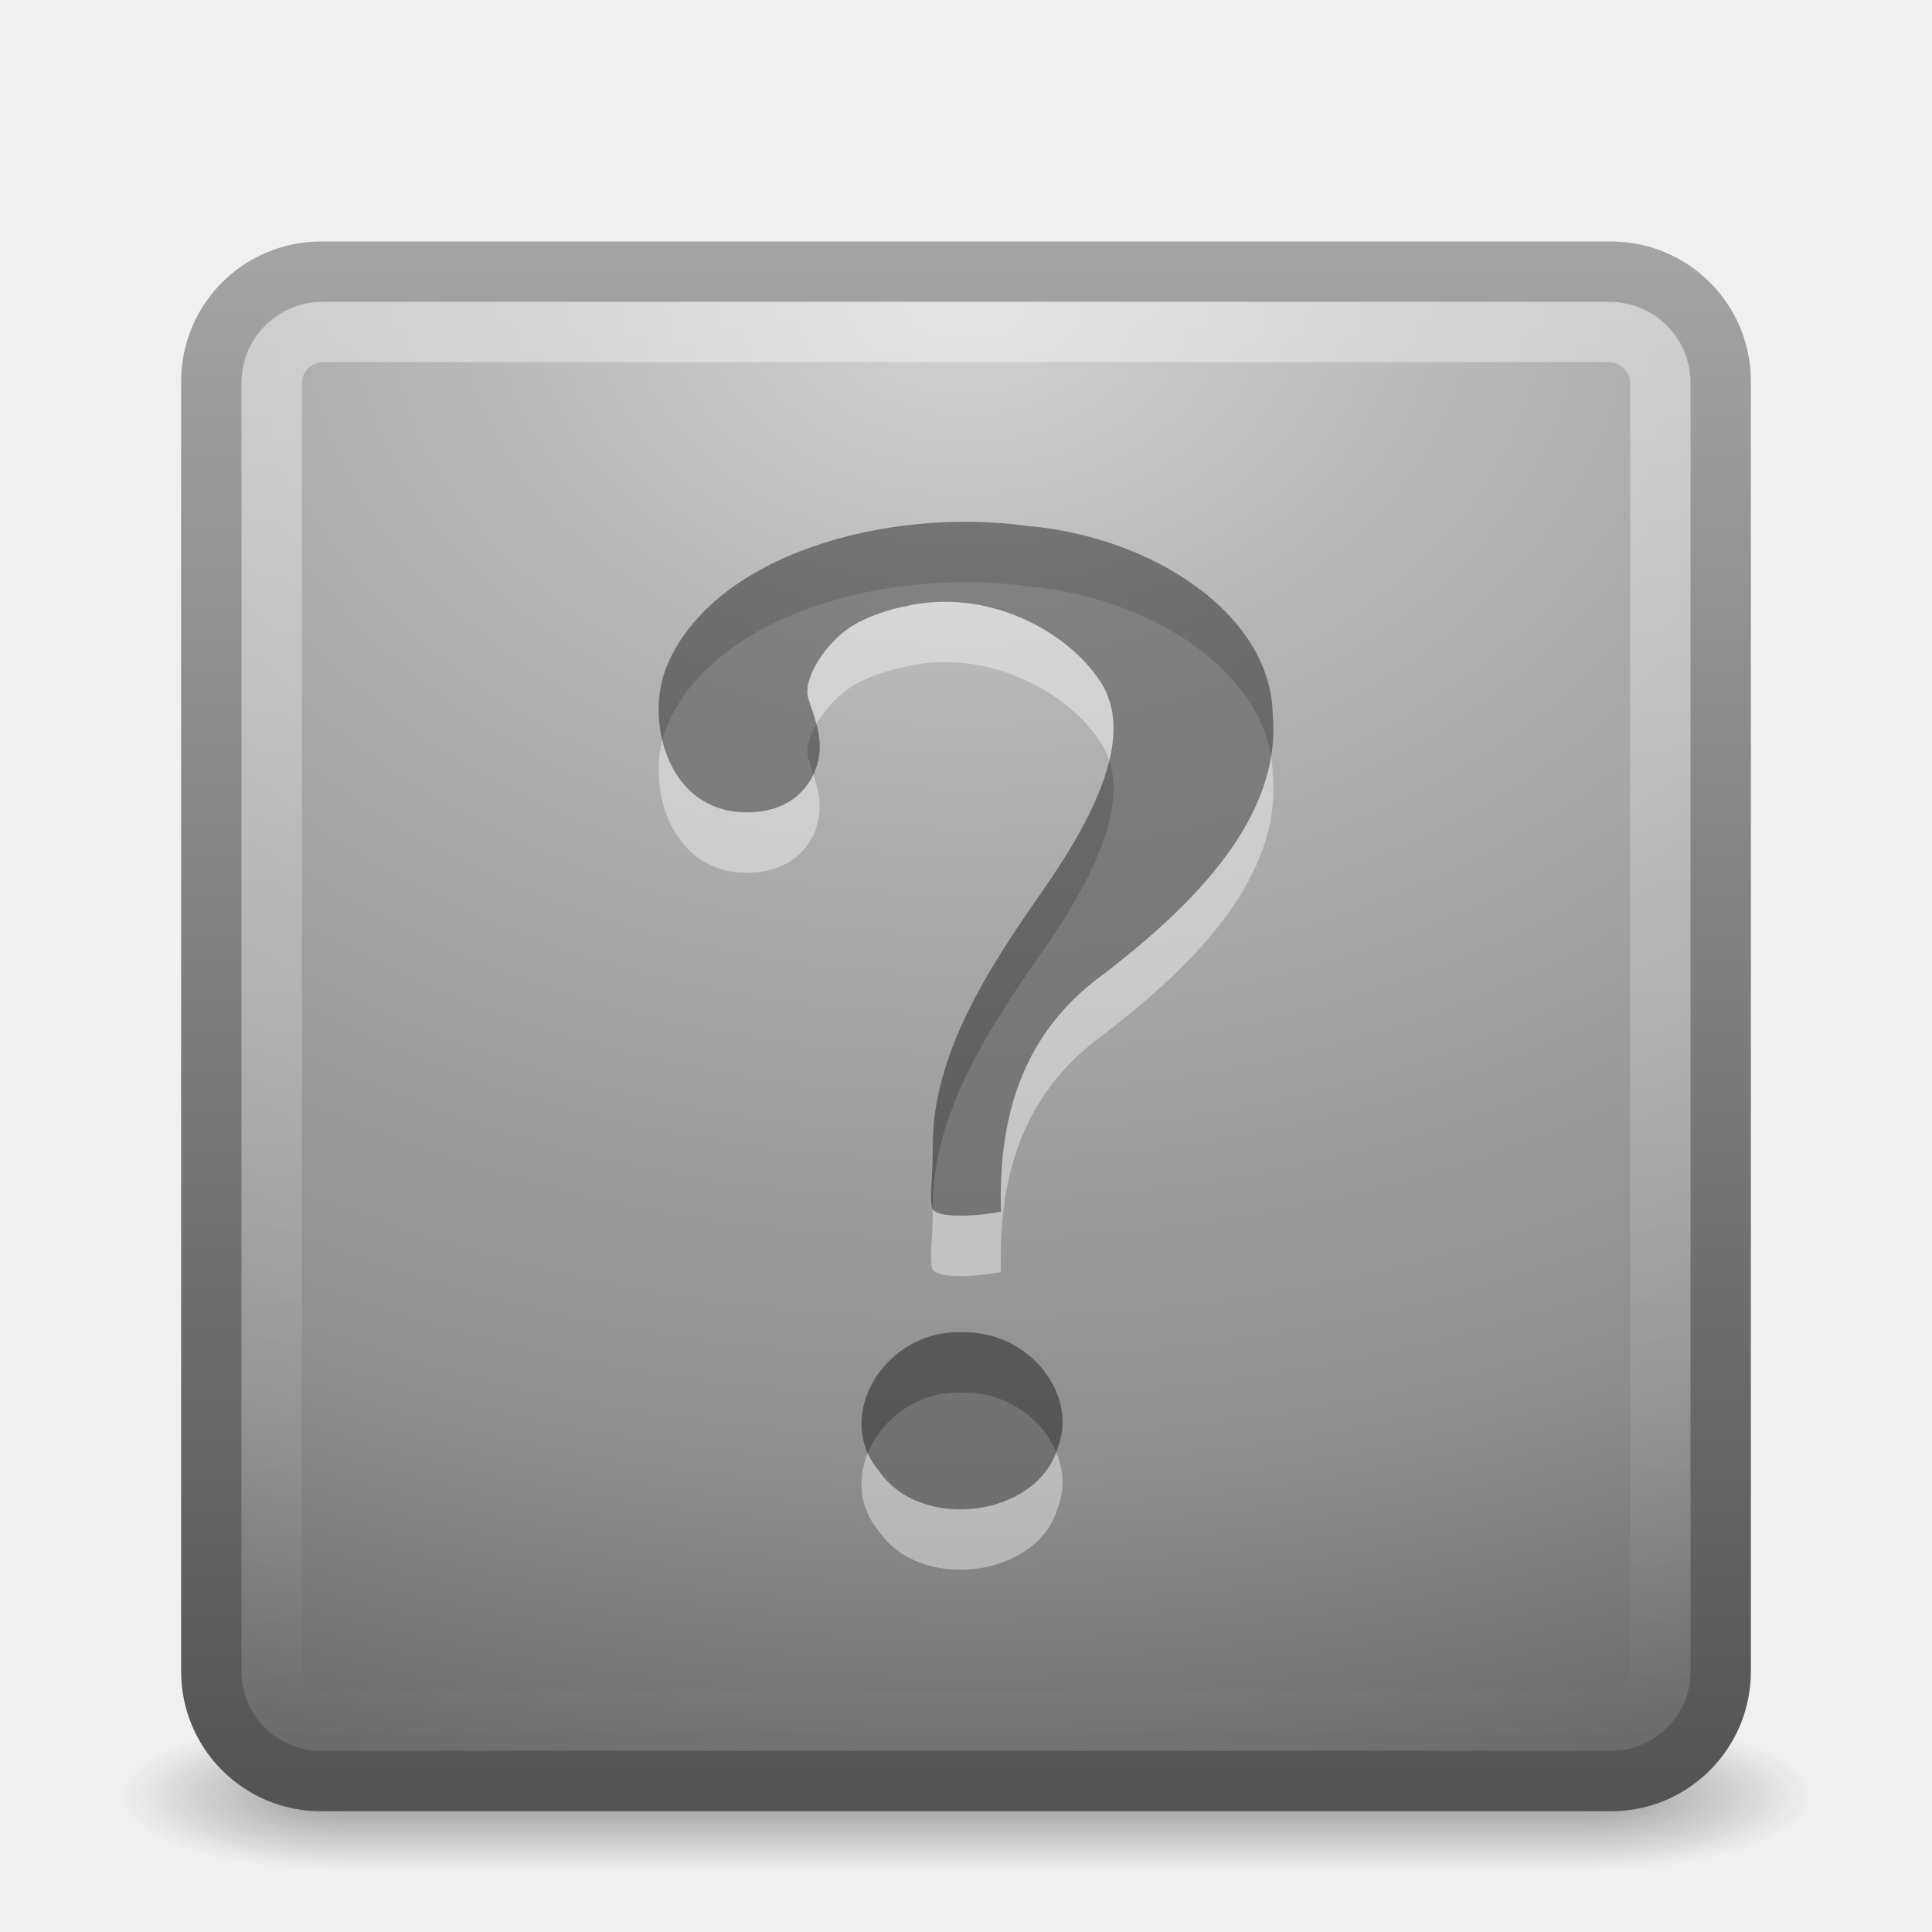
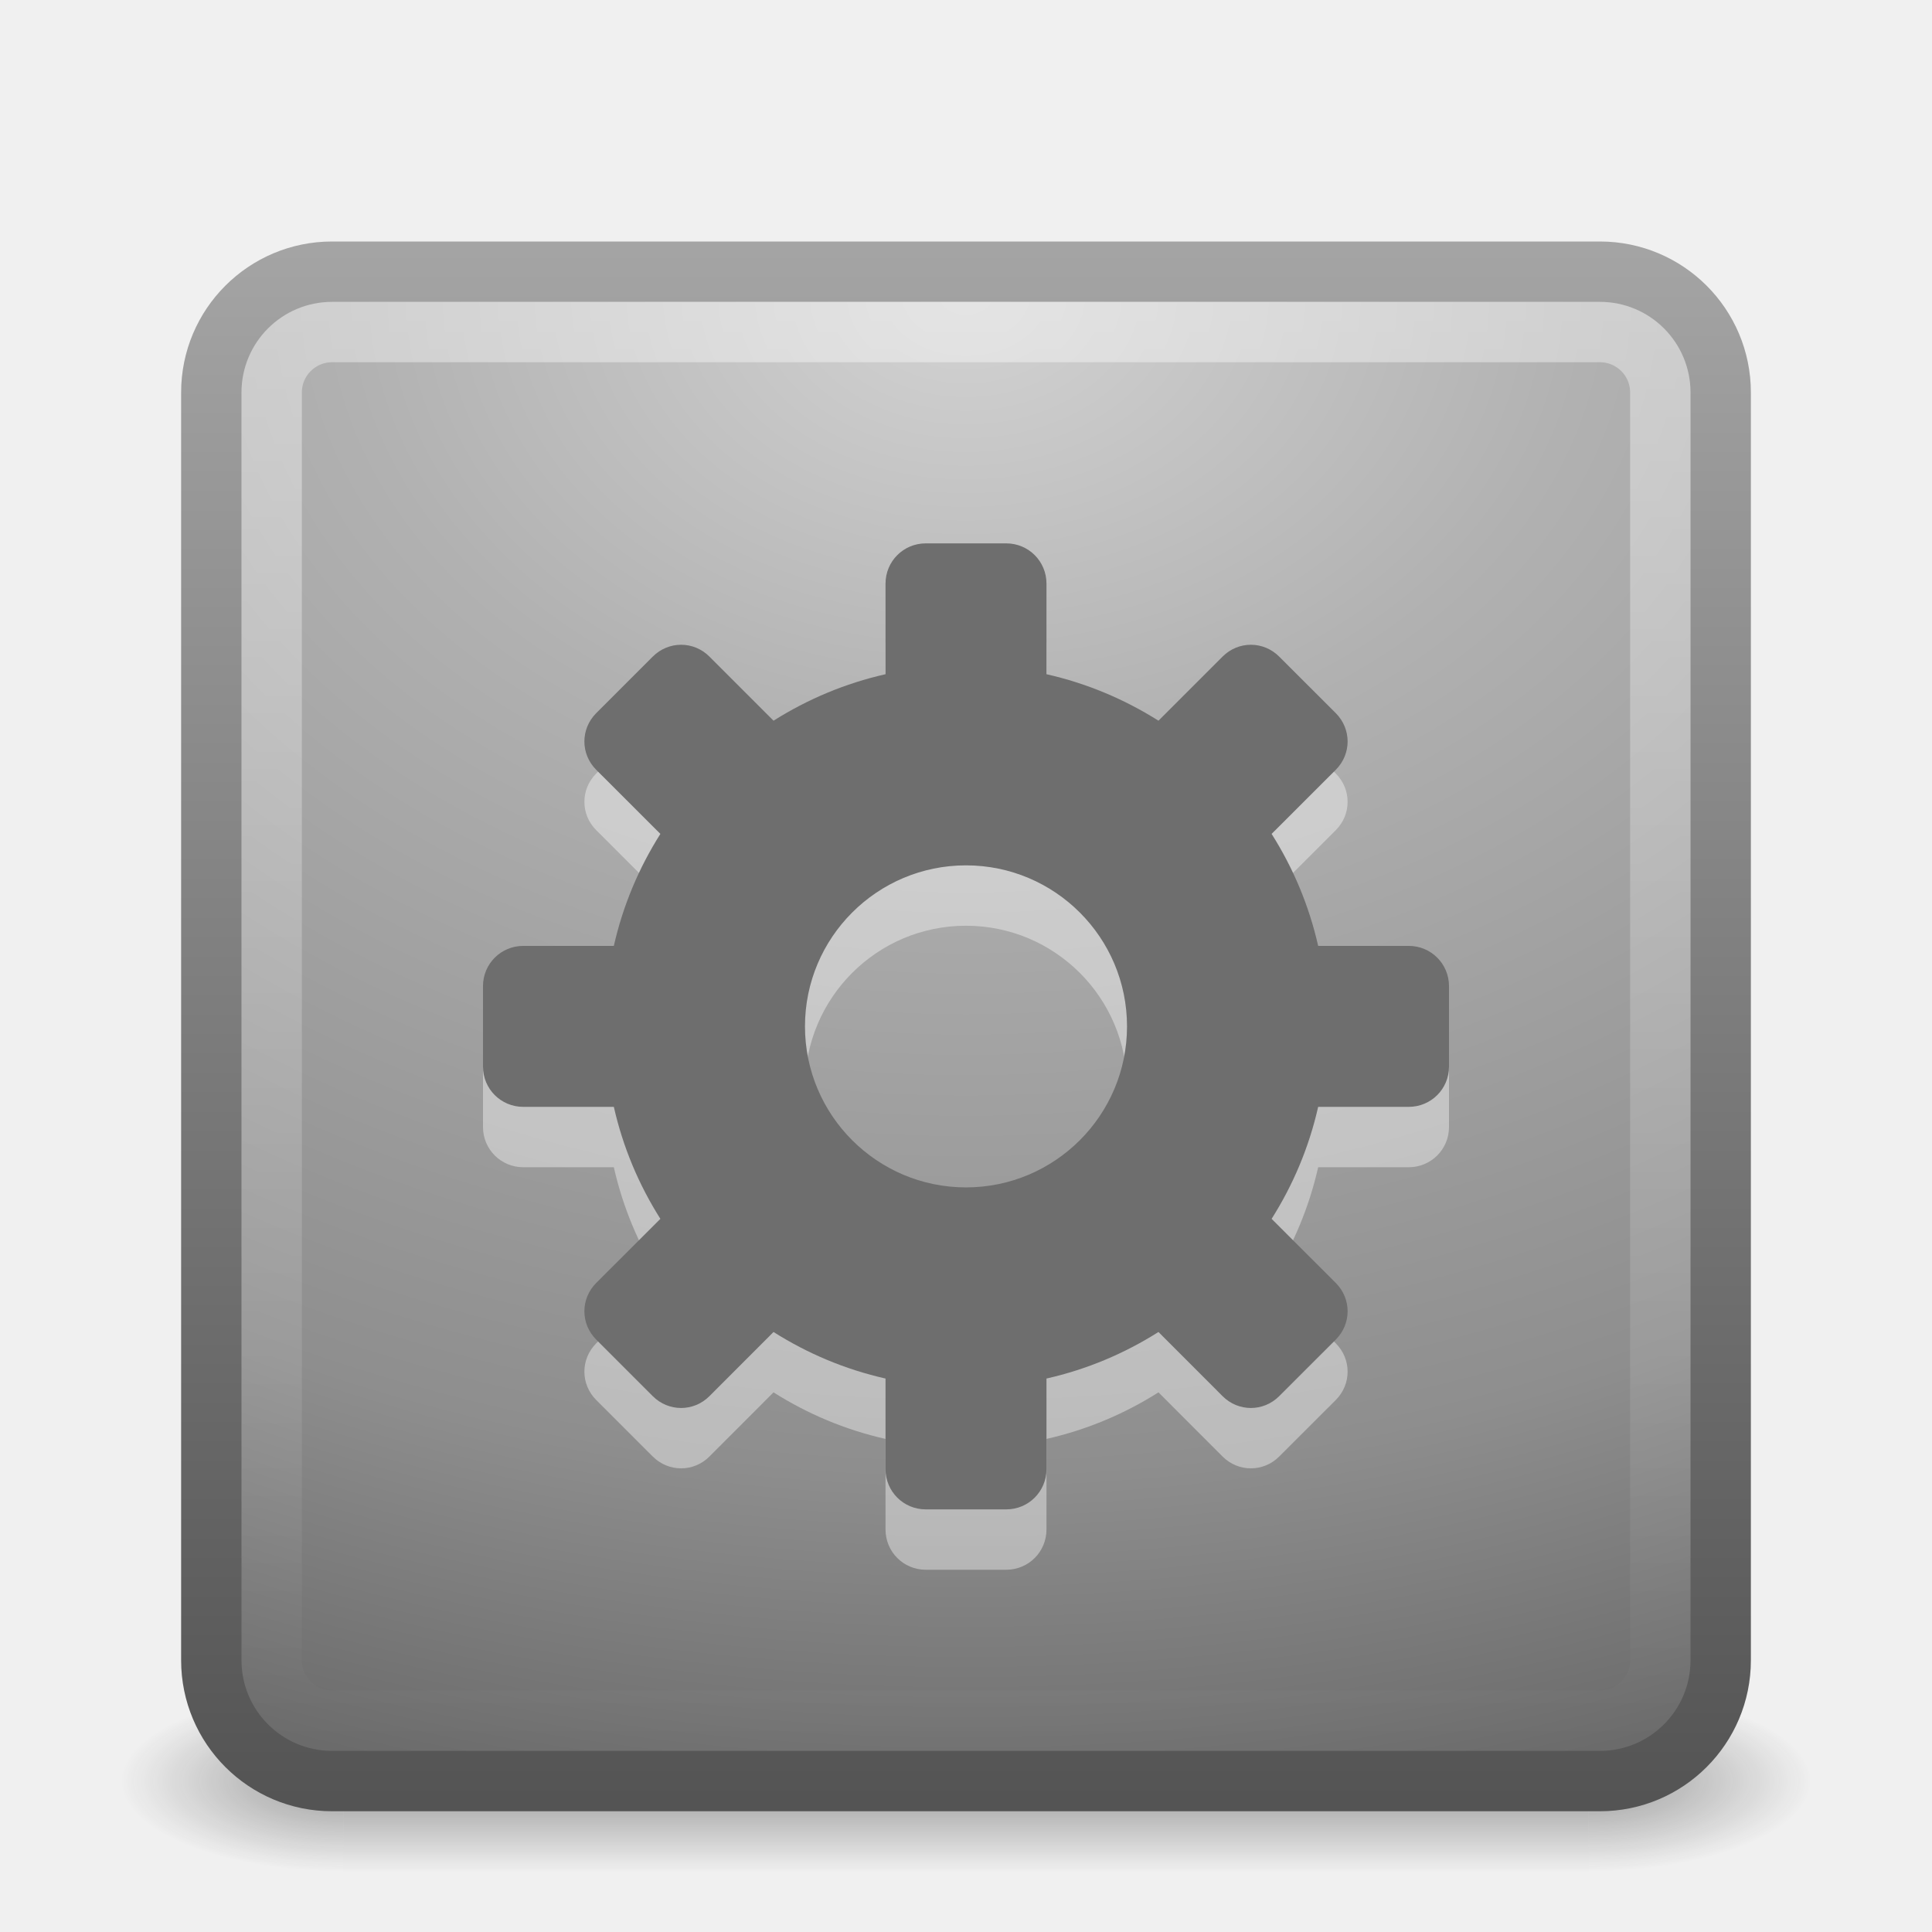
- <svg xmlns="http://www.w3.org/2000/svg" xmlns:xlink="http://www.w3.org/1999/xlink" version="1.0" width="32" height="32" id="svg2636">
-   <defs id="defs2638">
+ <svg xmlns="http://www.w3.org/2000/svg" xmlns:xlink="http://www.w3.org/1999/xlink" version="1.0" width="32" height="32" id="svg2651">
+   <defs id="defs2653">
    <linearGradient id="linearGradient3702-501-757">
      <stop id="stop2895" style="stop-color:#181818;stop-opacity:0" offset="0" />
      <stop id="stop2897" style="stop-color:#181818;stop-opacity:1" offset="0.5" />
      <stop id="stop2899" style="stop-color:#181818;stop-opacity:0" offset="1" />
    </linearGradient>
-     <linearGradient x1="25.058" y1="47.028" x2="25.058" y2="39.999" id="linearGradient2487" xlink:href="#linearGradient3702-501-757" gradientUnits="userSpaceOnUse" />
+     <linearGradient x1="25.058" y1="47.028" x2="25.058" y2="39.999" id="linearGradient2486" xlink:href="#linearGradient3702-501-757" gradientUnits="userSpaceOnUse" />
    <linearGradient id="linearGradient3688-464-309">
      <stop id="stop2889" style="stop-color:#181818;stop-opacity:1" offset="0" />
      <stop id="stop2891" style="stop-color:#181818;stop-opacity:0" offset="1" />
    </linearGradient>
-     <radialGradient cx="4.993" cy="43.5" r="2.5" fx="4.993" fy="43.5" id="radialGradient2485" xlink:href="#linearGradient3688-464-309" gradientUnits="userSpaceOnUse" gradientTransform="matrix(2.003784,0,0,1.4,-20.01187,-104.4)" />
+     <radialGradient cx="4.993" cy="43.5" r="2.5" fx="4.993" fy="43.5" id="radialGradient2484" xlink:href="#linearGradient3688-464-309" gradientUnits="userSpaceOnUse" gradientTransform="matrix(2.003784,0,0,1.4,-20.01187,-104.4)" />
    <linearGradient id="linearGradient3688-166-749">
      <stop id="stop2883" style="stop-color:#181818;stop-opacity:1" offset="0" />
      <stop id="stop2885" style="stop-color:#181818;stop-opacity:0" offset="1" />
    </linearGradient>
-     <radialGradient cx="4.993" cy="43.5" r="2.5" fx="4.993" fy="43.5" id="radialGradient2483" xlink:href="#linearGradient3688-166-749" gradientUnits="userSpaceOnUse" gradientTransform="matrix(2.003784,0,0,1.4,27.98813,-17.4)" />
+     <radialGradient cx="4.993" cy="43.5" r="2.5" fx="4.993" fy="43.5" id="radialGradient2482" xlink:href="#linearGradient3688-166-749" gradientUnits="userSpaceOnUse" gradientTransform="matrix(2.003784,0,0,1.4,27.98813,-17.4)" />
    <linearGradient id="linearGradient2490-654-721">
      <stop id="stop2913" style="stop-color:#545454;stop-opacity:1" offset="0" />
      <stop id="stop2915" style="stop-color:#a4a4a4;stop-opacity:1" offset="1" />
    </linearGradient>
-     <linearGradient x1="24" y1="44" x2="24" y2="3.899" id="linearGradient2476" xlink:href="#linearGradient2490-654-721" gradientUnits="userSpaceOnUse" gradientTransform="matrix(0.6410255,0,0,0.6410257,0.6153848,1.615384)" />
+     <linearGradient x1="24" y1="44" x2="24" y2="3.899" id="linearGradient2475" xlink:href="#linearGradient2490-654-721" gradientUnits="userSpaceOnUse" gradientTransform="matrix(0.6410256,0,0,0.6410256,0.6153847,1.615385)" />
    <linearGradient id="linearGradient3242-52-665">
      <stop id="stop2903" style="stop-color:#d3d3d3;stop-opacity:1" offset="0" />
      <stop id="stop2905" style="stop-color:#b1b1b1;stop-opacity:1" offset="0.262" />
      <stop id="stop2907" style="stop-color:#8e8e8e;stop-opacity:1" offset="0.661" />
      <stop id="stop2909" style="stop-color:#525252;stop-opacity:1" offset="1" />
    </linearGradient>
-     <radialGradient cx="7.496" cy="8.45" r="20" fx="7.496" fy="8.45" id="radialGradient2474" xlink:href="#linearGradient3242-52-665" gradientUnits="userSpaceOnUse" gradientTransform="matrix(0,1.474209,-1.973208,-6.2205769e-8,32.67322,-6.176784)" />
+     <radialGradient cx="7.496" cy="8.45" r="20" fx="7.496" fy="8.45" id="radialGradient2473" xlink:href="#linearGradient3242-52-665" gradientUnits="userSpaceOnUse" gradientTransform="matrix(0,1.474209,-1.973208,-6.2205768e-8,32.67322,-6.176783)" />
    <linearGradient id="linearGradient3308-4-6-931-761">
      <stop id="stop2919" style="stop-color:#ffffff;stop-opacity:1" offset="0" />
      <stop id="stop2921" style="stop-color:#ffffff;stop-opacity:0" offset="1" />
    </linearGradient>
-     <linearGradient x1="24" y1="5" x2="24" y2="43" id="linearGradient2471" xlink:href="#linearGradient3308-4-6-931-761" gradientUnits="userSpaceOnUse" gradientTransform="matrix(0.6216218,0,0,0.6216214,1.08108,2.081087)" />
+     <linearGradient x1="24" y1="5" x2="24" y2="43" id="linearGradient2470" xlink:href="#linearGradient3308-4-6-931-761" gradientUnits="userSpaceOnUse" gradientTransform="matrix(0.6216218,0,0,0.6216218,1.081081,2.08107)" />
  </defs>
  <g id="layer1">
-     <g transform="matrix(0.6999989,0,0,0.2796123,-0.7999806,17.85823)" id="g2036" style="display:inline">
+     <g transform="matrix(0.6999997,0,0,0.3333336,-0.8000003,15.33333)" id="g2036" style="display:inline">
      <g transform="matrix(1.052632,0,0,1.285713,-1.263158,-13.42854)" id="g3712" style="opacity:0.4">
-         <rect width="5" height="7" x="38" y="40" id="rect2801" style="fill:url(#radialGradient2483);fill-opacity:1;stroke:none" />
-         <rect width="5" height="7" x="-10" y="-47" transform="scale(-1,-1)" id="rect3696" style="fill:url(#radialGradient2485);fill-opacity:1;stroke:none" />
-         <rect width="28" height="7" x="10" y="40" id="rect3700" style="fill:url(#linearGradient2487);fill-opacity:1;stroke:none" />
+         <rect width="5" height="7" x="38" y="40" id="rect2801" style="fill:url(#radialGradient2482);fill-opacity:1;stroke:none" />
+         <rect width="5" height="7" x="-10" y="-47" transform="scale(-1,-1)" id="rect3696" style="fill:url(#radialGradient2484);fill-opacity:1;stroke:none" />
+         <rect width="28" height="7" x="10" y="40" id="rect3700" style="fill:url(#linearGradient2486);fill-opacity:1;stroke:none" />
      </g>
    </g>
-     <rect width="25" height="25" rx="1.816" ry="1.816" x="3.5" y="4.5" id="rect5505" style="fill:url(#radialGradient2474);fill-opacity:1;stroke:url(#linearGradient2476);stroke-width:1;stroke-linecap:round;stroke-linejoin:round;stroke-miterlimit:4;stroke-dasharray:none;stroke-dashoffset:0;stroke-opacity:1" />
-     <rect width="23" height="23" rx="0.849" ry="0.849" x="4.5" y="5.5" id="rect6741" style="opacity:0.4;fill:none;stroke:url(#linearGradient2471);stroke-width:1;stroke-linecap:round;stroke-linejoin:round;stroke-miterlimit:4;stroke-dasharray:none;stroke-dashoffset:0;stroke-opacity:1" />
-     <path d="M 16.579,21.07 C 16.537,19.586 16.874,18.145 18.292,17.125 C 19.79,15.971 21.232,14.527 21.08,12.825 C 21.047,11.184 19.112,9.897 17.028,9.712 C 14.683,9.391 11.846,10.185 11.061,11.995 C 10.662,12.876 11.032,14.455 12.369,14.455 C 13.151,14.455 13.51,13.956 13.569,13.499 C 13.614,13.153 13.471,12.844 13.386,12.559 C 13.289,12.234 13.702,11.603 14.151,11.346 C 14.526,11.131 14.919,11.059 14.977,11.046 C 16.325,10.725 17.668,11.433 18.229,12.294 C 18.789,13.155 18.172,14.461 17.285,15.731 C 16.398,17.001 15.446,18.443 15.45,19.975 C 15.45,20.558 15.397,20.757 15.434,20.993 C 15.464,21.181 16.096,21.158 16.579,21.07 L 16.579,21.07 z M 15.964,23.067 C 14.675,22.998 13.783,24.442 14.558,25.363 C 15.249,26.379 17.188,26.128 17.52,24.977 C 17.865,24.083 17.034,23.052 15.964,23.067 L 15.964,23.067 z" id="path3298" style="font-size:72px;font-style:normal;font-weight:bold;opacity:0.4;fill:#ffffff;fill-opacity:1;stroke:none;font-family:Standard Symbols L" />
-     <path d="M 16.579,20.07 C 16.537,18.586 16.874,17.145 18.292,16.125 C 19.79,14.971 21.232,13.527 21.08,11.825 C 21.047,10.184 19.112,8.897 17.028,8.712 C 14.683,8.391 11.846,9.185 11.061,10.995 C 10.662,11.876 11.032,13.455 12.369,13.455 C 13.151,13.455 13.51,12.956 13.569,12.499 C 13.614,12.153 13.471,11.844 13.386,11.559 C 13.289,11.234 13.702,10.603 14.151,10.346 C 14.526,10.131 14.919,10.059 14.977,10.046 C 16.325,9.725 17.668,10.433 18.229,11.294 C 18.789,12.155 18.172,13.461 17.285,14.731 C 16.398,16.001 15.446,17.443 15.45,18.975 C 15.45,19.558 15.397,19.757 15.434,19.993 C 15.464,20.181 16.096,20.158 16.579,20.07 L 16.579,20.07 z M 15.964,22.067 C 14.675,21.998 13.783,23.442 14.558,24.363 C 15.249,25.379 17.188,25.128 17.52,23.977 C 17.865,23.083 17.034,22.052 15.964,22.067 L 15.964,22.067 z" id="path9053" style="font-size:72px;font-style:normal;font-weight:bold;opacity:0.4;fill:#000000;fill-opacity:1;stroke:none;font-family:Standard Symbols L" />
+     <rect width="25" height="25" rx="2" ry="2" x="3.5" y="4.5" id="rect5505" style="fill:url(#radialGradient2473);fill-opacity:1;stroke:url(#linearGradient2475);stroke-width:1;stroke-linecap:round;stroke-linejoin:round;stroke-miterlimit:4;stroke-dasharray:none;stroke-dashoffset:0;stroke-opacity:1" />
+     <rect width="23" height="23" rx="1" ry="1" x="4.5" y="5.5" id="rect6741" style="opacity:0.4;fill:none;stroke:url(#linearGradient2470);stroke-width:1;stroke-linecap:round;stroke-linejoin:round;stroke-miterlimit:4;stroke-dasharray:none;stroke-dashoffset:0;stroke-opacity:1" />
+     <path d="M 15.333,10 C 14.964,10 14.667,10.297 14.667,10.667 L 14.667,12.167 C 13.996,12.319 13.377,12.581 12.812,12.937 L 11.75,11.875 C 11.489,11.614 11.074,11.614 10.812,11.875 L 9.875,12.812 C 9.614,13.074 9.614,13.489 9.875,13.75 L 10.938,14.812 C 10.581,15.377 10.319,15.996 10.167,16.667 L 8.667,16.667 C 8.297,16.667 8,16.964 8,17.333 L 8,18.667 C 8,19.036 8.297,19.333 8.667,19.333 L 10.167,19.333 C 10.319,20.004 10.581,20.623 10.938,21.188 L 9.875,22.25 C 9.614,22.511 9.614,22.926 9.875,23.188 L 10.812,24.125 C 11.074,24.386 11.489,24.386 11.75,24.125 L 12.812,23.062 C 13.377,23.419 13.996,23.681 14.667,23.833 L 14.667,25.333 C 14.667,25.703 14.964,26 15.333,26 L 16.667,26 C 17.036,26 17.333,25.703 17.333,25.333 L 17.333,23.833 C 18.004,23.681 18.623,23.419 19.188,23.062 L 20.25,24.125 C 20.511,24.386 20.926,24.386 21.187,24.125 L 22.125,23.188 C 22.386,22.926 22.386,22.511 22.125,22.25 L 21.062,21.188 C 21.419,20.623 21.681,20.004 21.833,19.333 L 23.333,19.333 C 23.703,19.333 24,19.036 24,18.667 L 24,17.333 C 24,16.964 23.703,16.667 23.333,16.667 L 21.833,16.667 C 21.681,15.996 21.419,15.377 21.062,14.812 L 22.125,13.75 C 22.386,13.489 22.386,13.074 22.125,12.812 L 21.187,11.875 C 20.926,11.614 20.511,11.614 20.25,11.875 L 19.188,12.937 C 18.623,12.581 18.004,12.319 17.333,12.167 L 17.333,10.667 C 17.333,10.297 17.036,10 16.667,10 L 15.333,10 z M 16,15.333 C 17.472,15.333 18.667,16.528 18.667,18 C 18.667,19.472 17.472,20.667 16,20.667 C 14.528,20.667 13.333,19.472 13.333,18 C 13.333,16.528 14.528,15.333 16,15.333 z" id="path3576" style="opacity:0.4;fill:#ffffff;fill-opacity:1;fill-rule:nonzero;stroke:none;stroke-width:1.7;stroke-linecap:butt;stroke-linejoin:miter;marker:none;marker-start:none;marker-mid:none;marker-end:none;stroke-miterlimit:4;stroke-dasharray:none;stroke-dashoffset:0;stroke-opacity:1;visibility:visible;display:inline;overflow:visible;enable-background:accumulate" />
+     <path d="M 15.333,9 C 14.964,9 14.667,9.297 14.667,9.667 L 14.667,11.167 C 13.996,11.319 13.377,11.581 12.812,11.937 L 11.75,10.875 C 11.489,10.614 11.074,10.614 10.812,10.875 L 9.875,11.812 C 9.614,12.074 9.614,12.489 9.875,12.75 L 10.938,13.812 C 10.581,14.377 10.319,14.996 10.167,15.667 L 8.667,15.667 C 8.297,15.667 8,15.964 8,16.333 L 8,17.667 C 8,18.036 8.297,18.333 8.667,18.333 L 10.167,18.333 C 10.319,19.004 10.581,19.623 10.938,20.188 L 9.875,21.25 C 9.614,21.511 9.614,21.926 9.875,22.188 L 10.812,23.125 C 11.074,23.386 11.489,23.386 11.75,23.125 L 12.812,22.062 C 13.377,22.419 13.996,22.681 14.667,22.833 L 14.667,24.333 C 14.667,24.703 14.964,25 15.333,25 L 16.667,25 C 17.036,25 17.333,24.703 17.333,24.333 L 17.333,22.833 C 18.004,22.681 18.623,22.419 19.188,22.062 L 20.25,23.125 C 20.511,23.386 20.926,23.386 21.187,23.125 L 22.125,22.188 C 22.386,21.926 22.386,21.511 22.125,21.25 L 21.062,20.188 C 21.419,19.623 21.681,19.004 21.833,18.333 L 23.333,18.333 C 23.703,18.333 24,18.036 24,17.667 L 24,16.333 C 24,15.964 23.703,15.667 23.333,15.667 L 21.833,15.667 C 21.681,14.996 21.419,14.377 21.062,13.812 L 22.125,12.75 C 22.386,12.489 22.386,12.074 22.125,11.812 L 21.187,10.875 C 20.926,10.614 20.511,10.614 20.25,10.875 L 19.188,11.937 C 18.623,11.581 18.004,11.319 17.333,11.167 L 17.333,9.667 C 17.333,9.297 17.036,9 16.667,9 L 15.333,9 z M 16,14.333 C 17.472,14.333 18.667,15.528 18.667,17 C 18.667,18.472 17.472,19.667 16,19.667 C 14.528,19.667 13.333,18.472 13.333,17 C 13.333,15.528 14.528,14.333 16,14.333 z" id="rect3557" style="fill:#6e6e6e;fill-opacity:1;fill-rule:nonzero;stroke:none;stroke-width:1.7;stroke-linecap:butt;stroke-linejoin:miter;marker:none;marker-start:none;marker-mid:none;marker-end:none;stroke-miterlimit:4;stroke-dasharray:none;stroke-dashoffset:0;stroke-opacity:1;visibility:visible;display:inline;overflow:visible;enable-background:accumulate" />
  </g>
</svg>
